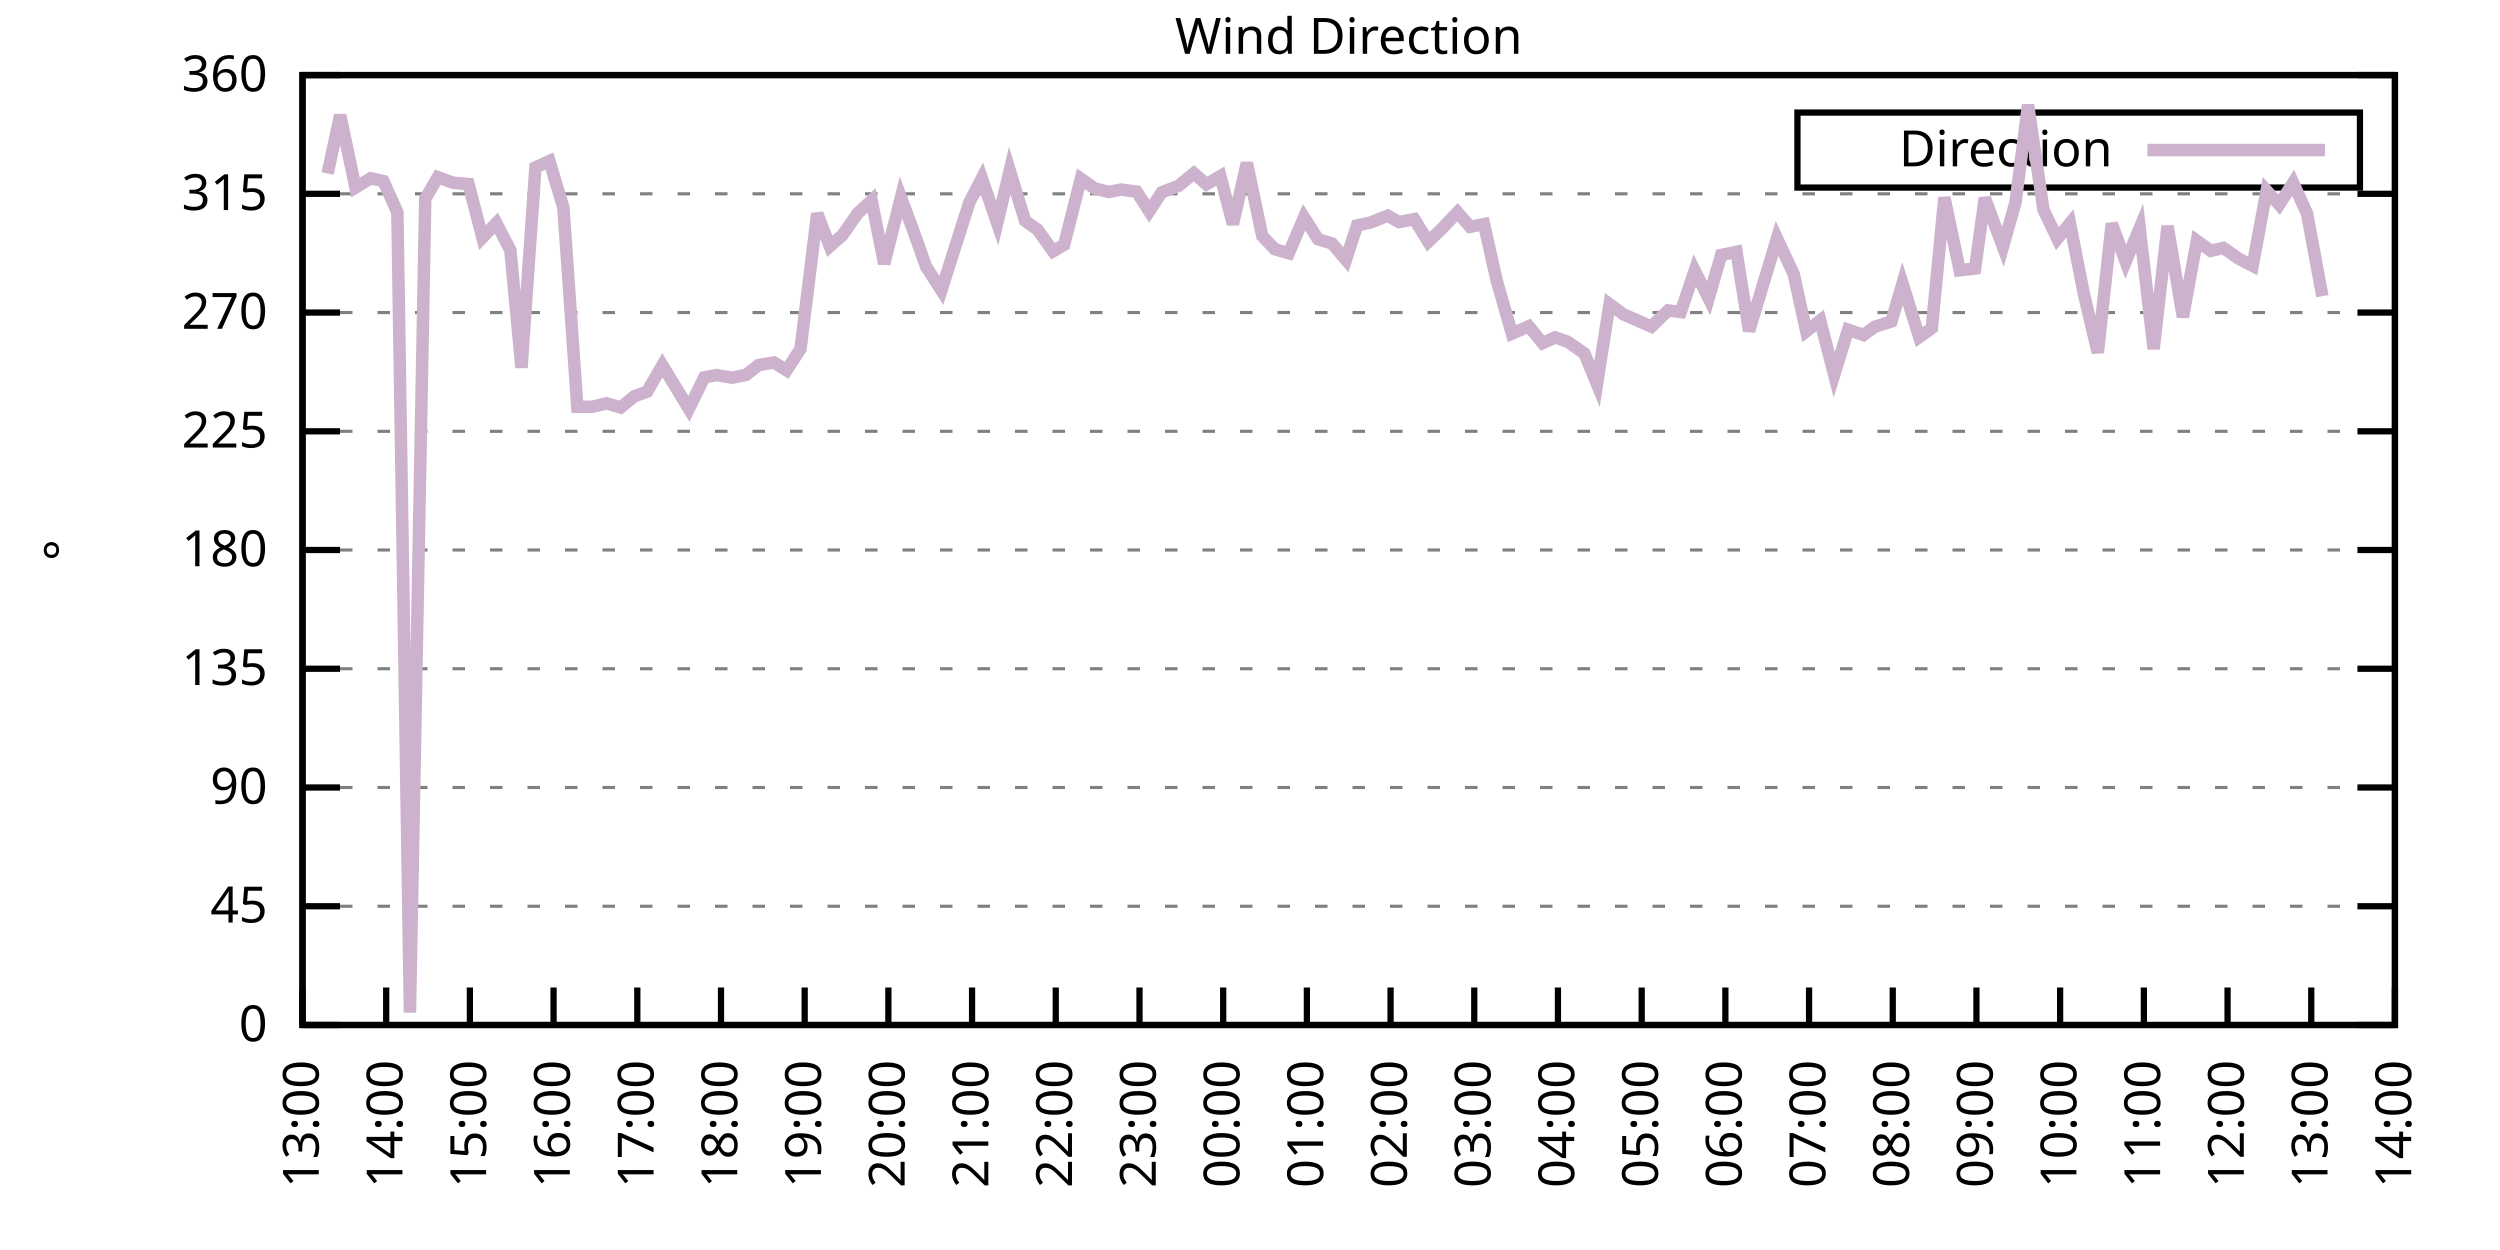
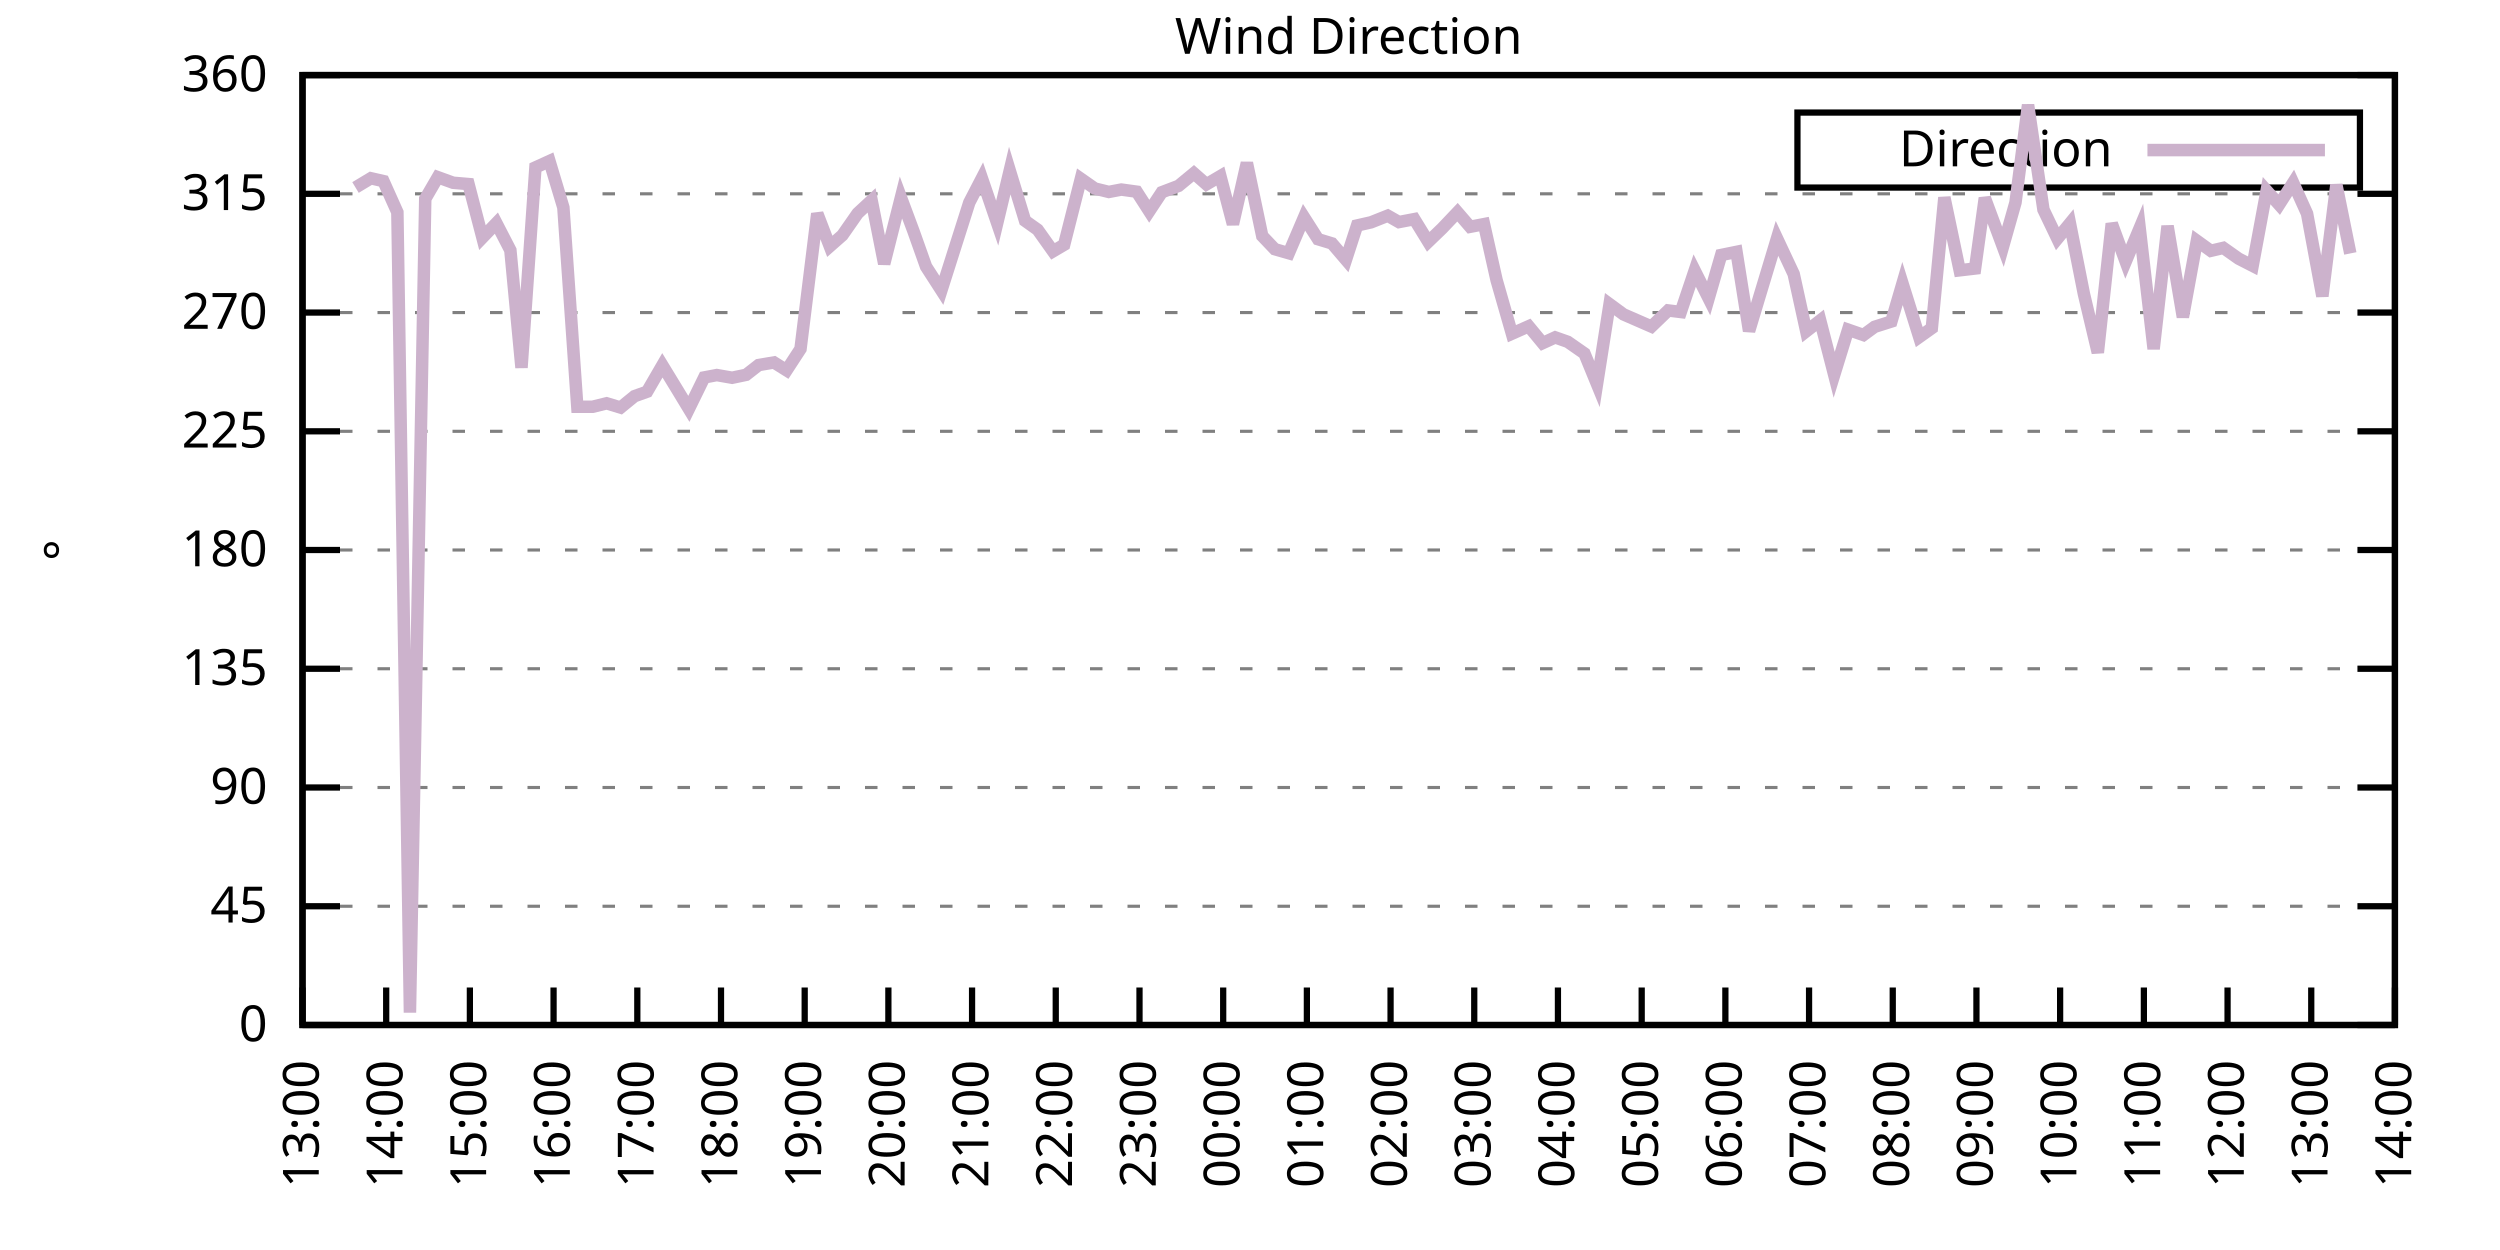
<svg xmlns="http://www.w3.org/2000/svg" xmlns:xlink="http://www.w3.org/1999/xlink" width="400" height="200" viewBox="0 0 400 200">
  <g id="gnuplot_canvas">
    <rect x="0" y="0" width="400" height="200" fill="none" />
    <defs>
      <circle id="gpDot" r="0.5" stroke-width="0.5" stroke="currentColor" />
      <path id="gpPt0" stroke-width="0.333" stroke="currentColor" d="M-1,0 h2 M0,-1 v2" />
      <path id="gpPt1" stroke-width="0.333" stroke="currentColor" d="M-1,-1 L1,1 M1,-1 L-1,1" />
      <path id="gpPt2" stroke-width="0.333" stroke="currentColor" d="M-1,0 L1,0 M0,-1 L0,1 M-1,-1 L1,1 M-1,1 L1,-1" />
      <rect id="gpPt3" stroke-width="0.333" stroke="currentColor" x="-1" y="-1" width="2" height="2" />
      <rect id="gpPt4" stroke-width="0.333" stroke="currentColor" fill="currentColor" x="-1" y="-1" width="2" height="2" />
      <circle id="gpPt5" stroke-width="0.333" stroke="currentColor" cx="0" cy="0" r="1" />
      <use xlink:href="#gpPt5" id="gpPt6" fill="currentColor" stroke="none" />
      <path id="gpPt7" stroke-width="0.333" stroke="currentColor" d="M0,-1.33 L-1.33,0.67 L1.33,0.67 z" />
      <use xlink:href="#gpPt7" id="gpPt8" fill="currentColor" stroke="none" />
      <use xlink:href="#gpPt7" id="gpPt9" stroke="currentColor" transform="rotate(180)" />
      <use xlink:href="#gpPt9" id="gpPt10" fill="currentColor" stroke="none" />
      <use xlink:href="#gpPt3" id="gpPt11" stroke="currentColor" transform="rotate(45)" />
      <use xlink:href="#gpPt11" id="gpPt12" fill="currentColor" stroke="none" />
      <path id="gpPt13" stroke-width="0.333" stroke="currentColor" d="M0,1.330 L1.265,0.411 L0.782,-1.067 L-0.782,-1.076 L-1.265,0.411 z" />
      <use xlink:href="#gpPt13" id="gpPt14" fill="currentColor" stroke="none" />
      <filter id="textbox" filterUnits="objectBoundingBox" x="0" y="0" height="1" width="1">
        <feFlood flood-color="white" flood-opacity="1" result="bgnd" />
        <feComposite in="SourceGraphic" in2="bgnd" operator="atop" />
      </filter>
      <filter id="greybox" filterUnits="objectBoundingBox" x="0" y="0" height="1" width="1">
        <feFlood flood-color="lightgrey" flood-opacity="1" result="grey" />
        <feComposite in="SourceGraphic" in2="grey" operator="atop" />
      </filter>
    </defs>
    <g fill="none" color="white" stroke="currentColor" stroke-width="1.00" stroke-linecap="butt" stroke-linejoin="miter">
</g>
    <g fill="none" color="black" stroke="currentColor" stroke-width="1.00" stroke-linecap="butt" stroke-linejoin="miter">
      <g stroke="none" shape-rendering="crispEdges">
        <polygon fill="rgb(255, 255, 255)" points="48.40,164.00 383.18,164.00 383.18,12.02 48.40,12.02 " />
      </g>
    </g>
    <g fill="none" color="black" stroke="currentColor" stroke-width="1.00" stroke-linecap="butt" stroke-linejoin="miter">
</g>
    <g fill="none" color="black" stroke="black" stroke-width="0.50" stroke-linecap="butt" stroke-linejoin="miter">
</g>
    <g fill="none" color="gray" stroke="currentColor" stroke-width="0.50" stroke-linecap="butt" stroke-linejoin="miter">
      <path stroke="gray" stroke-dasharray="2,4" class="gridline" d="M48.40,164.00 L383.19,164.00  " />
    </g>
    <g fill="none" color="gray" stroke="gray" stroke-width="1.00" stroke-linecap="butt" stroke-linejoin="miter">
</g>
    <g fill="none" color="black" stroke="currentColor" stroke-width="1.00" stroke-linecap="butt" stroke-linejoin="miter">
      <path stroke="black" d="M48.40,164.00 L54.40,164.00 M383.19,164.00 L377.19,164.00  " />
      <g transform="translate(42.80,166.60)" stroke="none" fill="black" font-family="Sans" font-size="8.00" text-anchor="end">
        <text>
          <tspan font-family="Sans"> 0</tspan>
        </text>
      </g>
    </g>
    <g fill="none" color="black" stroke="currentColor" stroke-width="1.00" stroke-linecap="butt" stroke-linejoin="miter">
</g>
    <g fill="none" color="black" stroke="black" stroke-width="0.50" stroke-linecap="butt" stroke-linejoin="miter">
</g>
    <g fill="none" color="gray" stroke="currentColor" stroke-width="0.50" stroke-linecap="butt" stroke-linejoin="miter">
      <path stroke="gray" stroke-dasharray="2,4" class="gridline" d="M48.40,145.00 L383.19,145.00  " />
    </g>
    <g fill="none" color="gray" stroke="gray" stroke-width="1.00" stroke-linecap="butt" stroke-linejoin="miter">
</g>
    <g fill="none" color="black" stroke="currentColor" stroke-width="1.00" stroke-linecap="butt" stroke-linejoin="miter">
      <path stroke="black" d="M48.40,145.00 L54.40,145.00 M383.19,145.00 L377.19,145.00  " />
      <g transform="translate(42.80,147.60)" stroke="none" fill="black" font-family="Sans" font-size="8.00" text-anchor="end">
        <text>
          <tspan font-family="Sans"> 45</tspan>
        </text>
      </g>
    </g>
    <g fill="none" color="black" stroke="currentColor" stroke-width="1.00" stroke-linecap="butt" stroke-linejoin="miter">
</g>
    <g fill="none" color="black" stroke="black" stroke-width="0.50" stroke-linecap="butt" stroke-linejoin="miter">
</g>
    <g fill="none" color="gray" stroke="currentColor" stroke-width="0.50" stroke-linecap="butt" stroke-linejoin="miter">
      <path stroke="gray" stroke-dasharray="2,4" class="gridline" d="M48.40,126.00 L383.19,126.00  " />
    </g>
    <g fill="none" color="gray" stroke="gray" stroke-width="1.00" stroke-linecap="butt" stroke-linejoin="miter">
</g>
    <g fill="none" color="black" stroke="currentColor" stroke-width="1.00" stroke-linecap="butt" stroke-linejoin="miter">
      <path stroke="black" d="M48.40,126.00 L54.40,126.00 M383.19,126.00 L377.19,126.00  " />
      <g transform="translate(42.80,128.60)" stroke="none" fill="black" font-family="Sans" font-size="8.00" text-anchor="end">
        <text>
          <tspan font-family="Sans"> 90</tspan>
        </text>
      </g>
    </g>
    <g fill="none" color="black" stroke="currentColor" stroke-width="1.00" stroke-linecap="butt" stroke-linejoin="miter">
</g>
    <g fill="none" color="black" stroke="black" stroke-width="0.50" stroke-linecap="butt" stroke-linejoin="miter">
</g>
    <g fill="none" color="gray" stroke="currentColor" stroke-width="0.50" stroke-linecap="butt" stroke-linejoin="miter">
      <path stroke="gray" stroke-dasharray="2,4" class="gridline" d="M48.40,107.00 L383.19,107.00  " />
    </g>
    <g fill="none" color="gray" stroke="gray" stroke-width="1.00" stroke-linecap="butt" stroke-linejoin="miter">
</g>
    <g fill="none" color="black" stroke="currentColor" stroke-width="1.00" stroke-linecap="butt" stroke-linejoin="miter">
      <path stroke="black" d="M48.40,107.00 L54.40,107.00 M383.19,107.00 L377.19,107.00  " />
      <g transform="translate(42.80,109.60)" stroke="none" fill="black" font-family="Sans" font-size="8.00" text-anchor="end">
        <text>
          <tspan font-family="Sans"> 135</tspan>
        </text>
      </g>
    </g>
    <g fill="none" color="black" stroke="currentColor" stroke-width="1.00" stroke-linecap="butt" stroke-linejoin="miter">
</g>
    <g fill="none" color="black" stroke="black" stroke-width="0.50" stroke-linecap="butt" stroke-linejoin="miter">
</g>
    <g fill="none" color="gray" stroke="currentColor" stroke-width="0.50" stroke-linecap="butt" stroke-linejoin="miter">
      <path stroke="gray" stroke-dasharray="2,4" class="gridline" d="M48.40,88.00 L383.19,88.00  " />
    </g>
    <g fill="none" color="gray" stroke="gray" stroke-width="1.00" stroke-linecap="butt" stroke-linejoin="miter">
</g>
    <g fill="none" color="black" stroke="currentColor" stroke-width="1.00" stroke-linecap="butt" stroke-linejoin="miter">
      <path stroke="black" d="M48.40,88.00 L54.40,88.00 M383.19,88.00 L377.19,88.00  " />
      <g transform="translate(42.80,90.60)" stroke="none" fill="black" font-family="Sans" font-size="8.00" text-anchor="end">
        <text>
          <tspan font-family="Sans"> 180</tspan>
        </text>
      </g>
    </g>
    <g fill="none" color="black" stroke="currentColor" stroke-width="1.00" stroke-linecap="butt" stroke-linejoin="miter">
</g>
    <g fill="none" color="black" stroke="black" stroke-width="0.50" stroke-linecap="butt" stroke-linejoin="miter">
</g>
    <g fill="none" color="gray" stroke="currentColor" stroke-width="0.50" stroke-linecap="butt" stroke-linejoin="miter">
      <path stroke="gray" stroke-dasharray="2,4" class="gridline" d="M48.40,69.01 L383.19,69.01  " />
    </g>
    <g fill="none" color="gray" stroke="gray" stroke-width="1.00" stroke-linecap="butt" stroke-linejoin="miter">
</g>
    <g fill="none" color="black" stroke="currentColor" stroke-width="1.00" stroke-linecap="butt" stroke-linejoin="miter">
      <path stroke="black" d="M48.40,69.01 L54.40,69.01 M383.19,69.01 L377.19,69.01  " />
      <g transform="translate(42.80,71.61)" stroke="none" fill="black" font-family="Sans" font-size="8.00" text-anchor="end">
        <text>
          <tspan font-family="Sans"> 225</tspan>
        </text>
      </g>
    </g>
    <g fill="none" color="black" stroke="currentColor" stroke-width="1.00" stroke-linecap="butt" stroke-linejoin="miter">
</g>
    <g fill="none" color="black" stroke="black" stroke-width="0.50" stroke-linecap="butt" stroke-linejoin="miter">
</g>
    <g fill="none" color="gray" stroke="currentColor" stroke-width="0.50" stroke-linecap="butt" stroke-linejoin="miter">
      <path stroke="gray" stroke-dasharray="2,4" class="gridline" d="M48.40,50.01 L383.19,50.01  " />
    </g>
    <g fill="none" color="gray" stroke="gray" stroke-width="1.00" stroke-linecap="butt" stroke-linejoin="miter">
</g>
    <g fill="none" color="black" stroke="currentColor" stroke-width="1.00" stroke-linecap="butt" stroke-linejoin="miter">
      <path stroke="black" d="M48.40,50.01 L54.40,50.01 M383.19,50.01 L377.19,50.01  " />
      <g transform="translate(42.80,52.61)" stroke="none" fill="black" font-family="Sans" font-size="8.00" text-anchor="end">
        <text>
          <tspan font-family="Sans"> 270</tspan>
        </text>
      </g>
    </g>
    <g fill="none" color="black" stroke="currentColor" stroke-width="1.00" stroke-linecap="butt" stroke-linejoin="miter">
</g>
    <g fill="none" color="black" stroke="black" stroke-width="0.50" stroke-linecap="butt" stroke-linejoin="miter">
</g>
    <g fill="none" color="gray" stroke="currentColor" stroke-width="0.50" stroke-linecap="butt" stroke-linejoin="miter">
      <path stroke="gray" stroke-dasharray="2,4" class="gridline" d="M48.40,31.01 L383.19,31.01  " />
    </g>
    <g fill="none" color="gray" stroke="gray" stroke-width="1.00" stroke-linecap="butt" stroke-linejoin="miter">
</g>
    <g fill="none" color="black" stroke="currentColor" stroke-width="1.00" stroke-linecap="butt" stroke-linejoin="miter">
      <path stroke="black" d="M48.40,31.01 L54.40,31.01 M383.19,31.01 L377.19,31.01  " />
      <g transform="translate(42.80,33.61)" stroke="none" fill="black" font-family="Sans" font-size="8.00" text-anchor="end">
        <text>
          <tspan font-family="Sans"> 315</tspan>
        </text>
      </g>
    </g>
    <g fill="none" color="black" stroke="currentColor" stroke-width="1.00" stroke-linecap="butt" stroke-linejoin="miter">
</g>
    <g fill="none" color="black" stroke="black" stroke-width="0.50" stroke-linecap="butt" stroke-linejoin="miter">
</g>
    <g fill="none" color="gray" stroke="currentColor" stroke-width="0.50" stroke-linecap="butt" stroke-linejoin="miter">
      <path stroke="gray" stroke-dasharray="2,4" class="gridline" d="M48.40,12.01 L383.19,12.01  " />
    </g>
    <g fill="none" color="gray" stroke="gray" stroke-width="1.00" stroke-linecap="butt" stroke-linejoin="miter">
</g>
    <g fill="none" color="black" stroke="currentColor" stroke-width="1.00" stroke-linecap="butt" stroke-linejoin="miter">
      <path stroke="black" d="M48.40,12.01 L54.40,12.01 M383.19,12.01 L377.19,12.01  " />
      <g transform="translate(42.80,14.61)" stroke="none" fill="black" font-family="Sans" font-size="8.00" text-anchor="end">
        <text>
          <tspan font-family="Sans"> 360</tspan>
        </text>
      </g>
    </g>
    <g fill="none" color="black" stroke="currentColor" stroke-width="1.00" stroke-linecap="butt" stroke-linejoin="miter">
      <path stroke="black" d="M48.40,164.00 L48.40,158.00  " />
      <g transform="translate(51.00,169.60) rotate(270.00)" stroke="none" fill="black" font-family="Sans" font-size="8.00" text-anchor="end">
        <text>
          <tspan font-family="Sans">13:00</tspan>
        </text>
      </g>
    </g>
    <g fill="none" color="black" stroke="currentColor" stroke-width="1.00" stroke-linecap="butt" stroke-linejoin="miter">
      <path stroke="black" d="M61.79,164.00 L61.79,158.00  " />
      <g transform="translate(64.39,169.60) rotate(270.00)" stroke="none" fill="black" font-family="Sans" font-size="8.00" text-anchor="end">
        <text>
          <tspan font-family="Sans">14:00</tspan>
        </text>
      </g>
    </g>
    <g fill="none" color="black" stroke="currentColor" stroke-width="1.00" stroke-linecap="butt" stroke-linejoin="miter">
      <path stroke="black" d="M75.18,164.00 L75.18,158.00  " />
      <g transform="translate(77.78,169.60) rotate(270.00)" stroke="none" fill="black" font-family="Sans" font-size="8.00" text-anchor="end">
        <text>
          <tspan font-family="Sans">15:00</tspan>
        </text>
      </g>
    </g>
    <g fill="none" color="black" stroke="currentColor" stroke-width="1.00" stroke-linecap="butt" stroke-linejoin="miter">
      <path stroke="black" d="M88.57,164.00 L88.57,158.00  " />
      <g transform="translate(91.17,169.60) rotate(270.00)" stroke="none" fill="black" font-family="Sans" font-size="8.00" text-anchor="end">
        <text>
          <tspan font-family="Sans">16:00</tspan>
        </text>
      </g>
    </g>
    <g fill="none" color="black" stroke="currentColor" stroke-width="1.00" stroke-linecap="butt" stroke-linejoin="miter">
      <path stroke="black" d="M101.97,164.00 L101.97,158.00  " />
      <g transform="translate(104.57,169.60) rotate(270.00)" stroke="none" fill="black" font-family="Sans" font-size="8.00" text-anchor="end">
        <text>
          <tspan font-family="Sans">17:00</tspan>
        </text>
      </g>
    </g>
    <g fill="none" color="black" stroke="currentColor" stroke-width="1.00" stroke-linecap="butt" stroke-linejoin="miter">
      <path stroke="black" d="M115.36,164.00 L115.36,158.00  " />
      <g transform="translate(117.96,169.60) rotate(270.00)" stroke="none" fill="black" font-family="Sans" font-size="8.00" text-anchor="end">
        <text>
          <tspan font-family="Sans">18:00</tspan>
        </text>
      </g>
    </g>
    <g fill="none" color="black" stroke="currentColor" stroke-width="1.00" stroke-linecap="butt" stroke-linejoin="miter">
      <path stroke="black" d="M128.75,164.00 L128.75,158.00  " />
      <g transform="translate(131.35,169.60) rotate(270.00)" stroke="none" fill="black" font-family="Sans" font-size="8.00" text-anchor="end">
        <text>
          <tspan font-family="Sans">19:00</tspan>
        </text>
      </g>
    </g>
    <g fill="none" color="black" stroke="currentColor" stroke-width="1.00" stroke-linecap="butt" stroke-linejoin="miter">
      <path stroke="black" d="M142.14,164.00 L142.14,158.00  " />
      <g transform="translate(144.74,169.60) rotate(270.00)" stroke="none" fill="black" font-family="Sans" font-size="8.00" text-anchor="end">
        <text>
          <tspan font-family="Sans">20:00</tspan>
        </text>
      </g>
    </g>
    <g fill="none" color="black" stroke="currentColor" stroke-width="1.00" stroke-linecap="butt" stroke-linejoin="miter">
      <path stroke="black" d="M155.53,164.00 L155.53,158.00  " />
      <g transform="translate(158.13,169.60) rotate(270.00)" stroke="none" fill="black" font-family="Sans" font-size="8.00" text-anchor="end">
        <text>
          <tspan font-family="Sans">21:00</tspan>
        </text>
      </g>
    </g>
    <g fill="none" color="black" stroke="currentColor" stroke-width="1.00" stroke-linecap="butt" stroke-linejoin="miter">
      <path stroke="black" d="M168.92,164.00 L168.92,158.00  " />
      <g transform="translate(171.52,169.60) rotate(270.00)" stroke="none" fill="black" font-family="Sans" font-size="8.00" text-anchor="end">
        <text>
          <tspan font-family="Sans">22:00</tspan>
        </text>
      </g>
    </g>
    <g fill="none" color="black" stroke="currentColor" stroke-width="1.00" stroke-linecap="butt" stroke-linejoin="miter">
      <path stroke="black" d="M182.32,164.00 L182.32,158.00  " />
      <g transform="translate(184.92,169.60) rotate(270.00)" stroke="none" fill="black" font-family="Sans" font-size="8.00" text-anchor="end">
        <text>
          <tspan font-family="Sans">23:00</tspan>
        </text>
      </g>
    </g>
    <g fill="none" color="black" stroke="currentColor" stroke-width="1.00" stroke-linecap="butt" stroke-linejoin="miter">
      <path stroke="black" d="M195.71,164.00 L195.71,158.00  " />
      <g transform="translate(198.31,169.60) rotate(270.00)" stroke="none" fill="black" font-family="Sans" font-size="8.00" text-anchor="end">
        <text>
          <tspan font-family="Sans">00:00</tspan>
        </text>
      </g>
    </g>
    <g fill="none" color="black" stroke="currentColor" stroke-width="1.00" stroke-linecap="butt" stroke-linejoin="miter">
      <path stroke="black" d="M209.10,164.00 L209.10,158.00  " />
      <g transform="translate(211.70,169.60) rotate(270.00)" stroke="none" fill="black" font-family="Sans" font-size="8.00" text-anchor="end">
        <text>
          <tspan font-family="Sans">01:00</tspan>
        </text>
      </g>
    </g>
    <g fill="none" color="black" stroke="currentColor" stroke-width="1.00" stroke-linecap="butt" stroke-linejoin="miter">
      <path stroke="black" d="M222.49,164.00 L222.49,158.00  " />
      <g transform="translate(225.09,169.60) rotate(270.00)" stroke="none" fill="black" font-family="Sans" font-size="8.00" text-anchor="end">
        <text>
          <tspan font-family="Sans">02:00</tspan>
        </text>
      </g>
    </g>
    <g fill="none" color="black" stroke="currentColor" stroke-width="1.00" stroke-linecap="butt" stroke-linejoin="miter">
      <path stroke="black" d="M235.88,164.00 L235.88,158.00  " />
      <g transform="translate(238.48,169.60) rotate(270.00)" stroke="none" fill="black" font-family="Sans" font-size="8.00" text-anchor="end">
        <text>
          <tspan font-family="Sans">03:00</tspan>
        </text>
      </g>
    </g>
    <g fill="none" color="black" stroke="currentColor" stroke-width="1.00" stroke-linecap="butt" stroke-linejoin="miter">
      <path stroke="black" d="M249.27,164.00 L249.27,158.00  " />
      <g transform="translate(251.87,169.60) rotate(270.00)" stroke="none" fill="black" font-family="Sans" font-size="8.00" text-anchor="end">
        <text>
          <tspan font-family="Sans">04:00</tspan>
        </text>
      </g>
    </g>
    <g fill="none" color="black" stroke="currentColor" stroke-width="1.00" stroke-linecap="butt" stroke-linejoin="miter">
      <path stroke="black" d="M262.67,164.00 L262.67,158.00  " />
      <g transform="translate(265.27,169.60) rotate(270.00)" stroke="none" fill="black" font-family="Sans" font-size="8.00" text-anchor="end">
        <text>
          <tspan font-family="Sans">05:00</tspan>
        </text>
      </g>
    </g>
    <g fill="none" color="black" stroke="currentColor" stroke-width="1.00" stroke-linecap="butt" stroke-linejoin="miter">
      <path stroke="black" d="M276.06,164.00 L276.06,158.00  " />
      <g transform="translate(278.66,169.60) rotate(270.00)" stroke="none" fill="black" font-family="Sans" font-size="8.00" text-anchor="end">
        <text>
          <tspan font-family="Sans">06:00</tspan>
        </text>
      </g>
    </g>
    <g fill="none" color="black" stroke="currentColor" stroke-width="1.00" stroke-linecap="butt" stroke-linejoin="miter">
      <path stroke="black" d="M289.45,164.00 L289.45,158.00  " />
      <g transform="translate(292.05,169.60) rotate(270.00)" stroke="none" fill="black" font-family="Sans" font-size="8.00" text-anchor="end">
        <text>
          <tspan font-family="Sans">07:00</tspan>
        </text>
      </g>
    </g>
    <g fill="none" color="black" stroke="currentColor" stroke-width="1.00" stroke-linecap="butt" stroke-linejoin="miter">
      <path stroke="black" d="M302.84,164.00 L302.84,158.00  " />
      <g transform="translate(305.44,169.60) rotate(270.00)" stroke="none" fill="black" font-family="Sans" font-size="8.00" text-anchor="end">
        <text>
          <tspan font-family="Sans">08:00</tspan>
        </text>
      </g>
    </g>
    <g fill="none" color="black" stroke="currentColor" stroke-width="1.00" stroke-linecap="butt" stroke-linejoin="miter">
      <path stroke="black" d="M316.23,164.00 L316.23,158.00  " />
      <g transform="translate(318.83,169.60) rotate(270.00)" stroke="none" fill="black" font-family="Sans" font-size="8.00" text-anchor="end">
        <text>
          <tspan font-family="Sans">09:00</tspan>
        </text>
      </g>
    </g>
    <g fill="none" color="black" stroke="currentColor" stroke-width="1.00" stroke-linecap="butt" stroke-linejoin="miter">
      <path stroke="black" d="M329.62,164.00 L329.62,158.00  " />
      <g transform="translate(332.22,169.60) rotate(270.00)" stroke="none" fill="black" font-family="Sans" font-size="8.00" text-anchor="end">
        <text>
          <tspan font-family="Sans">10:00</tspan>
        </text>
      </g>
    </g>
    <g fill="none" color="black" stroke="currentColor" stroke-width="1.00" stroke-linecap="butt" stroke-linejoin="miter">
      <path stroke="black" d="M343.02,164.00 L343.02,158.00  " />
      <g transform="translate(345.62,169.60) rotate(270.00)" stroke="none" fill="black" font-family="Sans" font-size="8.00" text-anchor="end">
        <text>
          <tspan font-family="Sans">11:00</tspan>
        </text>
      </g>
    </g>
    <g fill="none" color="black" stroke="currentColor" stroke-width="1.00" stroke-linecap="butt" stroke-linejoin="miter">
      <path stroke="black" d="M356.41,164.00 L356.41,158.00  " />
      <g transform="translate(359.01,169.60) rotate(270.00)" stroke="none" fill="black" font-family="Sans" font-size="8.00" text-anchor="end">
        <text>
          <tspan font-family="Sans">12:00</tspan>
        </text>
      </g>
    </g>
    <g fill="none" color="black" stroke="currentColor" stroke-width="1.00" stroke-linecap="butt" stroke-linejoin="miter">
      <path stroke="black" d="M369.80,164.00 L369.80,158.00  " />
      <g transform="translate(372.40,169.60) rotate(270.00)" stroke="none" fill="black" font-family="Sans" font-size="8.00" text-anchor="end">
        <text>
          <tspan font-family="Sans">13:00</tspan>
        </text>
      </g>
    </g>
    <g fill="none" color="black" stroke="currentColor" stroke-width="1.00" stroke-linecap="butt" stroke-linejoin="miter">
      <path stroke="black" d="M383.19,164.00 L383.19,158.00  " />
      <g transform="translate(385.79,169.60) rotate(270.00)" stroke="none" fill="black" font-family="Sans" font-size="8.00" text-anchor="end">
        <text>
          <tspan font-family="Sans">14:00</tspan>
        </text>
      </g>
    </g>
    <g fill="none" color="black" stroke="currentColor" stroke-width="1.00" stroke-linecap="butt" stroke-linejoin="miter">
</g>
    <g fill="none" color="black" stroke="currentColor" stroke-width="1.00" stroke-linecap="butt" stroke-linejoin="miter">
      <path stroke="black" d="M48.40,12.01 L48.40,164.00 L383.19,164.00 L383.19,12.01 L48.40,12.01 Z  " />
    </g>
    <g fill="none" color="black" stroke="currentColor" stroke-width="1.00" stroke-linecap="butt" stroke-linejoin="miter">
</g>
    <g fill="none" color="black" stroke="currentColor" stroke-width="1.00" stroke-linecap="butt" stroke-linejoin="miter">
      <path stroke="black" d="M287.59,30.01 L287.59,18.01 L377.59,18.01 L377.59,30.01 L287.59,30.01 Z  " />
    </g>
    <g id="Wind_direction_plot_1">
      <g fill="none" color="white" stroke="black" stroke-width="2.00" stroke-linecap="butt" stroke-linejoin="miter">
</g>
      <g fill="none" color="black" stroke="currentColor" stroke-width="2.00" stroke-linecap="butt" stroke-linejoin="miter">
        <g transform="translate(337.99,26.61)" stroke="none" fill="black" font-family="Sans" font-size="8.00" text-anchor="end">
          <text>
            <tspan font-family="Sans">Direction</tspan>
          </text>
        </g>
      </g>
      <g fill="none" color="black" stroke="currentColor" stroke-width="2.00" stroke-linecap="butt" stroke-linejoin="miter">
-         <path stroke="rgb(204, 178, 204)" d="M343.59,24.01 L371.99,24.01 M52.42,27.76 L54.43,18.43 L56.88,30.00 L59.34,28.52 L61.35,28.98 L63.58,33.96   L65.59,162.02 L68.04,31.81 L70.05,28.35 L72.50,29.24 L74.96,29.45 L77.19,38.02 L79.42,35.70 L81.66,40.04   L83.44,58.83 L85.67,26.79 L87.91,25.77 L90.14,33.20 L92.37,65.08 L94.82,65.08 L97.06,64.53 L99.29,65.21   L101.52,63.39 L103.53,62.67 L105.98,58.45 L108.22,62.12 L110.22,65.42 L112.68,60.39 L114.69,60.01 L117.14,60.44   L119.38,59.97 L121.38,58.41 L123.84,57.99 L125.85,59.25 L128.08,55.83 L130.76,34.18 L132.77,39.41 L134.78,37.64   L137.23,34.13 L139.46,32.06 L141.47,42.20 L144.15,31.60 L146.16,37.00 L148.17,42.66 L150.62,46.46 L155.09,32.40   L157.10,28.52 L159.55,35.70 L161.56,27.29 L164.01,35.32 L166.02,36.75 L168.48,40.21 L170.26,39.16 L172.94,28.60   L175.17,30.16 L177.41,30.71 L179.41,30.33 L181.87,30.67 L183.88,33.80 L185.89,30.76 L188.57,29.74 L191.02,27.72   L193.03,29.49 L195.26,28.18 L197.27,35.86 L199.50,26.07 L201.96,37.76 L203.97,39.87 L206.20,40.51 L208.65,34.77   L210.88,38.27 L213.12,38.95 L215.35,41.56 L217.13,36.08 L219.37,35.57 L222.04,34.51 L223.83,35.53 L226.29,35.06   L228.52,38.69 L230.75,36.54 L233.20,33.96 L235.21,36.29 L237.44,35.86 L239.45,44.81 L241.91,53.39 L244.59,52.20   L246.82,54.90 L248.83,53.98 L250.84,54.69 L253.51,56.55 L255.52,61.45 L257.53,48.66 L259.76,50.30 L264.23,52.25   L266.91,49.67 L268.92,49.92 L271.15,43.29 L273.38,47.73 L275.39,40.80 L277.84,40.30 L279.85,52.96 L284.32,38.14   L286.99,43.84 L289.00,53.01 L291.23,51.27 L293.47,59.97 L295.70,52.75 L298.15,53.60 L299.94,52.29 L302.62,51.44   L304.40,45.36 L307.08,53.93 L309.09,52.50 L311.10,31.60 L313.55,43.25 L316.01,42.96 L317.57,31.68 L320.47,39.49   L322.48,32.40 L324.49,16.78 L326.95,33.54 L329.18,38.19 L331.19,35.74 L333.42,47.01 L335.65,56.42 L337.88,35.78   L340.11,41.86 L342.35,36.50 L344.58,55.83 L346.81,36.16 L349.26,50.73 L351.50,38.52 L353.73,40.13 L355.74,39.66   L358.19,41.39 L360.42,42.53 L362.66,30.50 L364.66,32.74 L366.90,29.24 L369.13,34.18 L371.58,47.39  " />
+         <path stroke="rgb(204, 178, 204)" d="M343.59,24.01 L371.99,24.01 M56.88,30.00 L59.34,28.52 L61.35,28.98 L63.58,33.96 L65.59,162.02 L68.04,31.81   L70.05,28.35 L72.50,29.24 L74.96,29.45 L77.19,38.02 L79.42,35.70 L81.66,40.04 L83.44,58.83 L85.67,26.79   L87.91,25.77 L90.14,33.20 L92.37,65.08 L94.82,65.08 L97.06,64.53 L99.29,65.21 L101.52,63.39 L103.53,62.67   L105.98,58.45 L108.22,62.12 L110.22,65.42 L112.68,60.39 L114.69,60.01 L117.14,60.44 L119.38,59.97 L121.38,58.41   L123.84,57.99 L125.85,59.25 L128.08,55.83 L130.76,34.18 L132.77,39.41 L134.78,37.64 L137.23,34.13 L139.46,32.06   L141.47,42.20 L144.15,31.60 L146.16,37.00 L148.17,42.66 L150.62,46.46 L155.09,32.40 L157.10,28.52 L159.55,35.70   L161.56,27.29 L164.01,35.32 L166.02,36.75 L168.48,40.21 L170.26,39.16 L172.94,28.60 L175.17,30.16 L177.41,30.71   L179.41,30.33 L181.87,30.67 L183.88,33.80 L185.89,30.76 L188.57,29.74 L191.02,27.72 L193.03,29.49 L195.26,28.18   L197.27,35.86 L199.50,26.07 L201.96,37.76 L203.97,39.87 L206.20,40.51 L208.65,34.77 L210.88,38.27 L213.12,38.95   L215.35,41.56 L217.13,36.08 L219.37,35.57 L222.04,34.51 L223.83,35.53 L226.29,35.06 L228.52,38.69 L230.75,36.54   L233.20,33.96 L235.21,36.29 L237.44,35.86 L239.45,44.81 L241.91,53.39 L244.59,52.20 L246.82,54.90 L248.83,53.98   L250.84,54.69 L253.51,56.55 L255.52,61.45 L257.53,48.66 L259.76,50.30 L264.23,52.25 L266.91,49.67 L268.92,49.92   L271.15,43.29 L273.38,47.73 L275.39,40.80 L277.84,40.30 L279.85,52.96 L284.32,38.14 L286.99,43.84 L289.00,53.01   L291.23,51.27 L293.47,59.97 L295.70,52.75 L298.15,53.60 L299.94,52.29 L302.62,51.44 L304.40,45.36 L307.08,53.93   L309.09,52.50 L311.10,31.60 L313.55,43.25 L316.01,42.96 L317.57,31.68 L320.47,39.49 L322.48,32.40 L324.49,16.78   L326.95,33.54 L329.18,38.19 L331.19,35.74 L333.42,47.01 L335.65,56.42 L337.88,35.78 L340.11,41.86 L342.35,36.50   L344.58,55.83 L346.81,36.16 L349.26,50.73 L351.50,38.52 L353.73,40.13 L355.74,39.66 L358.19,41.39 L360.42,42.53   L362.66,30.50 L364.66,32.74 L366.90,29.24 L369.13,34.18 L371.58,47.39 L373.82,29.57 L376.05,40.55  " />
      </g>
    </g>
    <g fill="none" color="black" stroke="currentColor" stroke-width="2.00" stroke-linecap="butt" stroke-linejoin="miter">
</g>
    <g fill="none" color="black" stroke="black" stroke-width="1.00" stroke-linecap="butt" stroke-linejoin="miter">
</g>
    <g fill="none" color="black" stroke="currentColor" stroke-width="1.00" stroke-linecap="butt" stroke-linejoin="miter">
      <path stroke="black" d="M48.40,12.01 L48.40,164.00 L383.19,164.00 L383.19,12.01 L48.40,12.01 Z  " />
      <g transform="translate(12.80,88.01) rotate(270.00)" stroke="none" fill="black" font-family="Sans" font-size="8.00" text-anchor="middle">
        <text>
          <tspan font-family="Sans">°</tspan>
        </text>
      </g>
    </g>
    <g fill="none" color="black" stroke="currentColor" stroke-width="1.00" stroke-linecap="butt" stroke-linejoin="miter">
</g>
    <g fill="none" color="black" stroke="currentColor" stroke-width="1.00" stroke-linecap="butt" stroke-linejoin="miter">
      <g transform="translate(215.79,8.61)" stroke="none" fill="black" font-family="Sans" font-size="8.00" text-anchor="middle">
        <text>
          <tspan font-family="Sans">Wind Direction</tspan>
        </text>
      </g>
    </g>
    <g fill="none" color="black" stroke="currentColor" stroke-width="1.00" stroke-linecap="butt" stroke-linejoin="miter">
</g>
  </g>
</svg>
